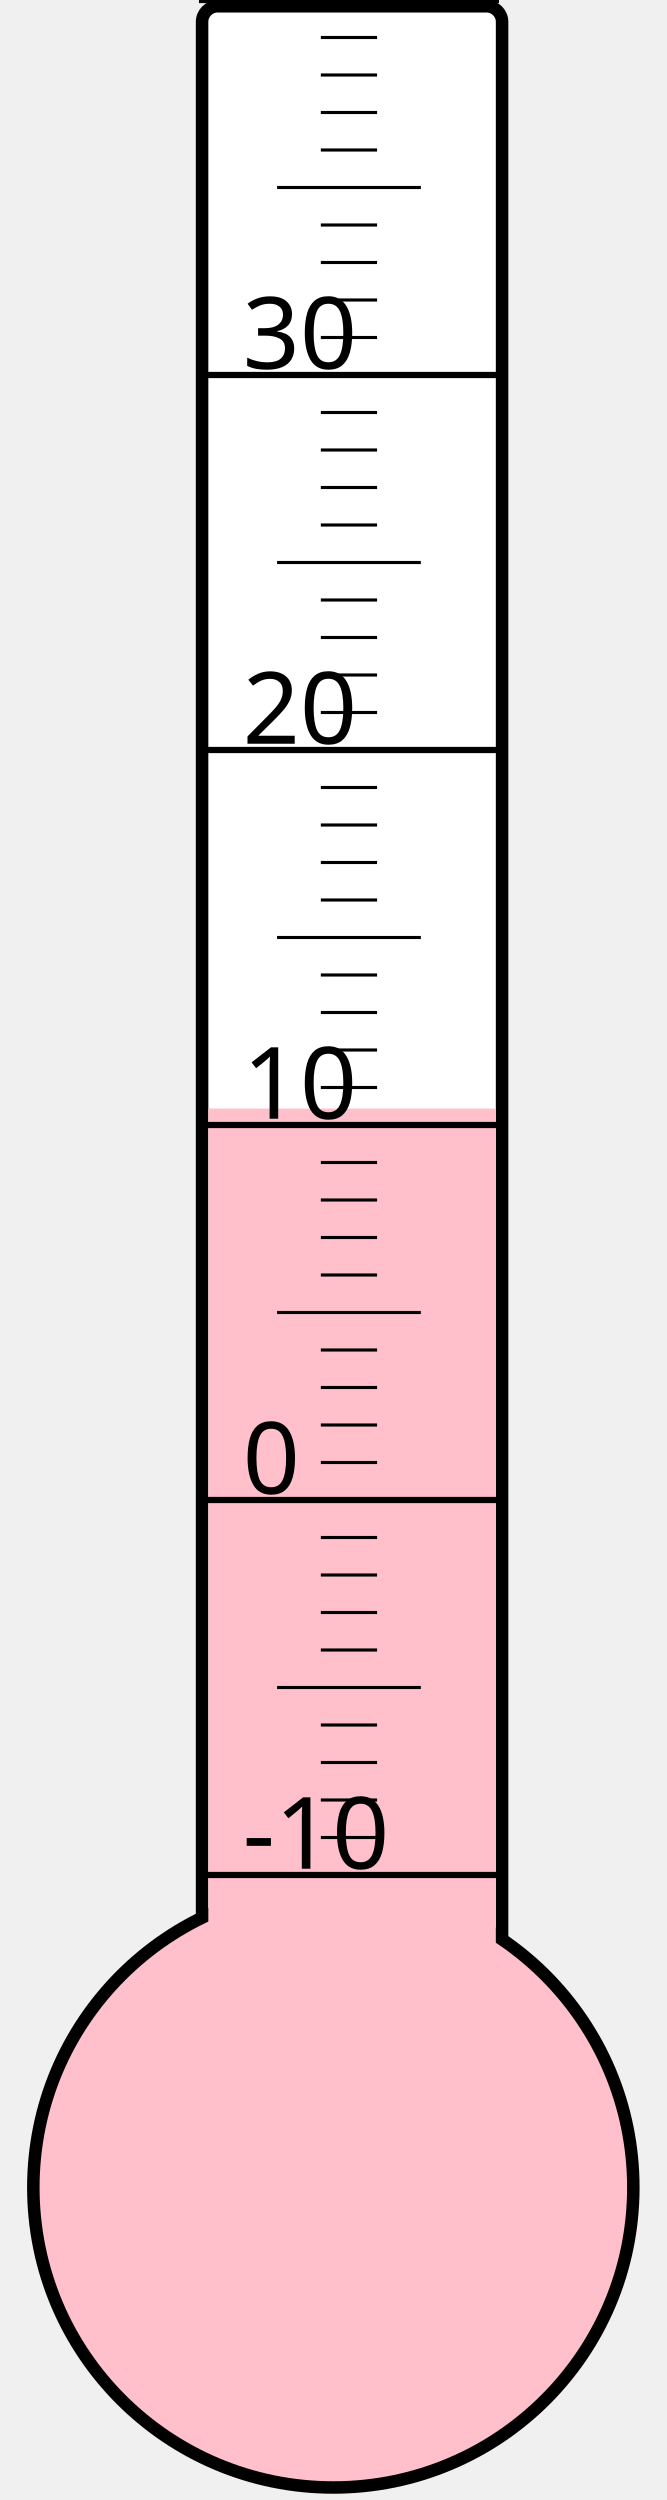
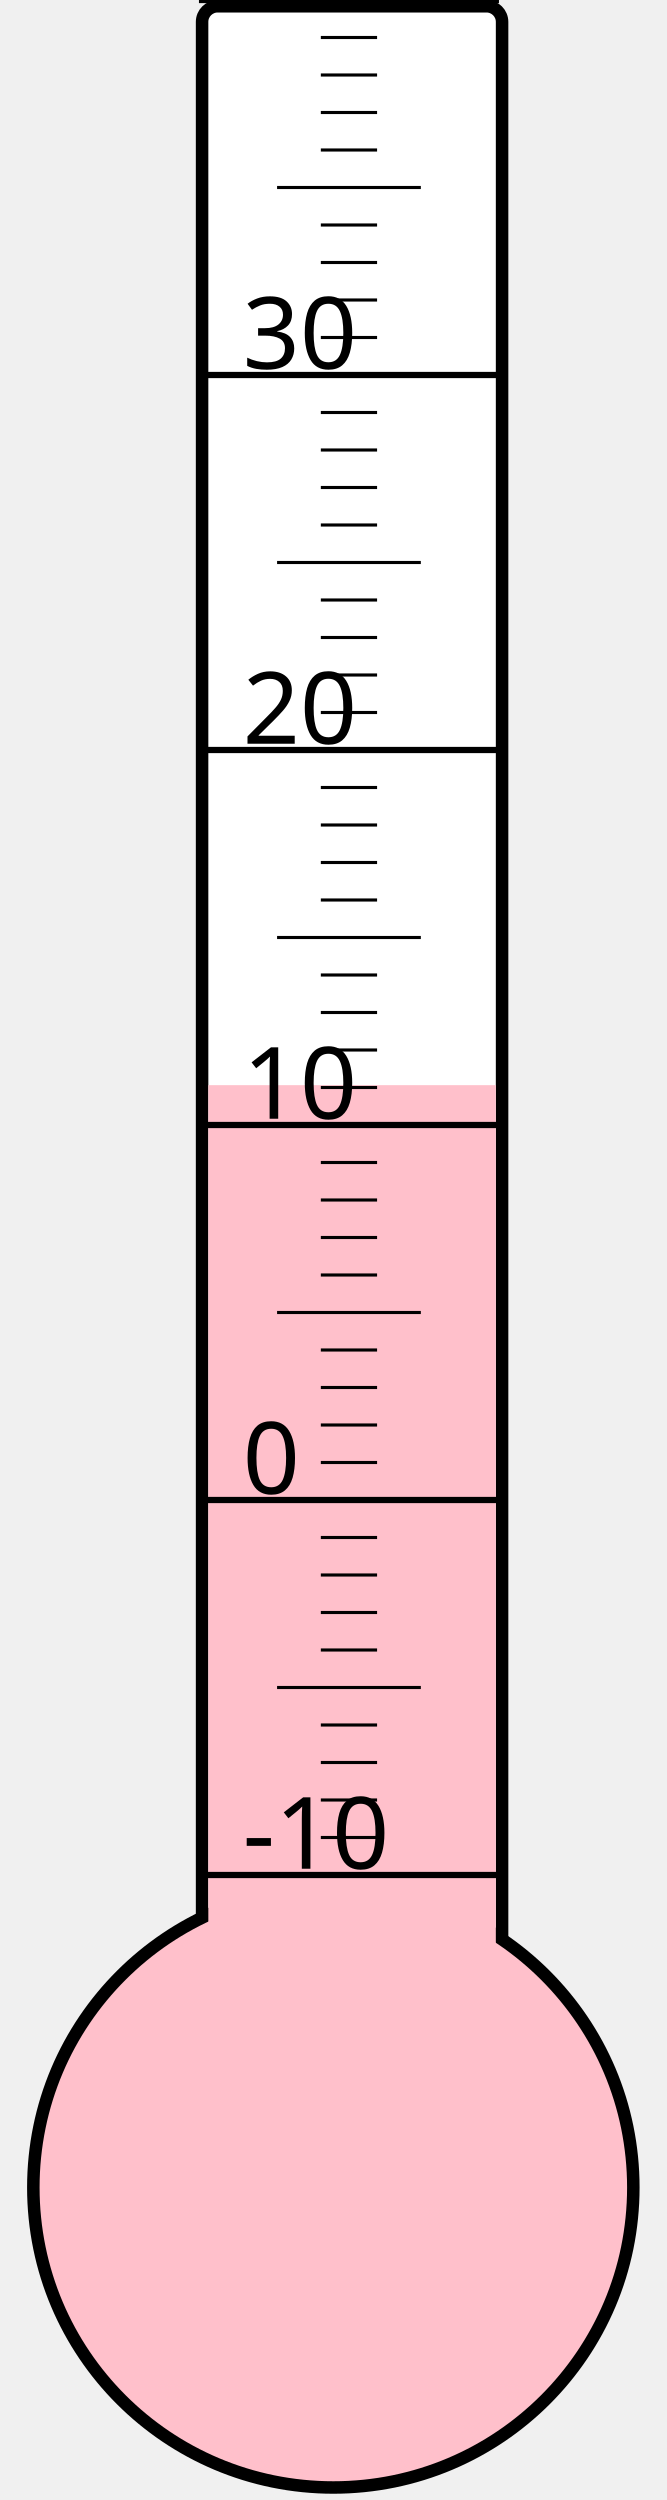
<svg xmlns="http://www.w3.org/2000/svg" width="40px" height="150px" viewBox="0 0 200 800">
  <rect width="200" height="800" x="0" y="0" style="fill: #ffffeb; fill-opacity: 0;" />
  <rect width="96" height="680" x="58" y="2" rx="5" ry="5" style="fill: white; fill-opacity: 1; stroke: black; stroke-width: 4;" />
  <circle cx="100" cy="700" r="96" style="fill: pink; stroke: black; stroke-width: 4;" />
-   <rect width="92" height="345.25" x="60" y="354.75" style="fill: pink; fill-opacity: 1; stroke-width: 0;" />
+   <rect width="92" height="352.75" x="60" y="347.25" style="fill: pink; fill-opacity: 1; stroke-width: 0;" />
  <text x="71" y="598" style="font-family: sans-serif; font-size: 24pt;">-10</text>
  <text x="71" y="478" style="font-family: sans-serif; font-size: 24pt;">0</text>
  <text x="71" y="358" style="font-family: sans-serif; font-size: 24pt;">10</text>
  <text x="71" y="238" style="font-family: sans-serif; font-size: 24pt;">20</text>
  <text x="71" y="118" style="font-family: sans-serif; font-size: 24pt;">30</text>
  <g style="stroke: black;">
    <line x1="57" y1="600" x2="153" y2="600" style="stroke-width: 2;" />
    <line x1="96" y1="588" x2="114" y2="588" style="stroke-width: 1;" />
    <line x1="96" y1="576" x2="114" y2="576" style="stroke-width: 1;" />
    <line x1="96" y1="564" x2="114" y2="564" style="stroke-width: 1;" />
    <line x1="96" y1="552" x2="114" y2="552" style="stroke-width: 1;" />
    <line x1="82" y1="540" x2="128" y2="540" style="stroke-width: 1;" />
    <line x1="96" y1="528" x2="114" y2="528" style="stroke-width: 1;" />
    <line x1="96" y1="516" x2="114" y2="516" style="stroke-width: 1;" />
    <line x1="96" y1="504" x2="114" y2="504" style="stroke-width: 1;" />
    <line x1="96" y1="492" x2="114" y2="492" style="stroke-width: 1;" />
    <line x1="57" y1="480" x2="153" y2="480" style="stroke-width: 2;" />
    <line x1="96" y1="468" x2="114" y2="468" style="stroke-width: 1;" />
    <line x1="96" y1="456" x2="114" y2="456" style="stroke-width: 1;" />
    <line x1="96" y1="444" x2="114" y2="444" style="stroke-width: 1;" />
    <line x1="96" y1="432" x2="114" y2="432" style="stroke-width: 1;" />
    <line x1="82" y1="420" x2="128" y2="420" style="stroke-width: 1;" />
    <line x1="96" y1="408" x2="114" y2="408" style="stroke-width: 1;" />
    <line x1="96" y1="396" x2="114" y2="396" style="stroke-width: 1;" />
    <line x1="96" y1="384" x2="114" y2="384" style="stroke-width: 1;" />
    <line x1="96" y1="372" x2="114" y2="372" style="stroke-width: 1;" />
    <line x1="57" y1="360" x2="153" y2="360" style="stroke-width: 2;" />
    <line x1="96" y1="348" x2="114" y2="348" style="stroke-width: 1;" />
    <line x1="96" y1="336" x2="114" y2="336" style="stroke-width: 1;" />
    <line x1="96" y1="324" x2="114" y2="324" style="stroke-width: 1;" />
    <line x1="96" y1="312" x2="114" y2="312" style="stroke-width: 1;" />
    <line x1="82" y1="300" x2="128" y2="300" style="stroke-width: 1;" />
    <line x1="96" y1="288" x2="114" y2="288" style="stroke-width: 1;" />
    <line x1="96" y1="276" x2="114" y2="276" style="stroke-width: 1;" />
    <line x1="96" y1="264" x2="114" y2="264" style="stroke-width: 1;" />
    <line x1="96" y1="252" x2="114" y2="252" style="stroke-width: 1;" />
    <line x1="57" y1="240" x2="153" y2="240" style="stroke-width: 2;" />
    <line x1="96" y1="228" x2="114" y2="228" style="stroke-width: 1;" />
    <line x1="96" y1="216" x2="114" y2="216" style="stroke-width: 1;" />
    <line x1="96" y1="204" x2="114" y2="204" style="stroke-width: 1;" />
    <line x1="96" y1="192" x2="114" y2="192" style="stroke-width: 1;" />
    <line x1="82" y1="180" x2="128" y2="180" style="stroke-width: 1;" />
    <line x1="96" y1="168" x2="114" y2="168" style="stroke-width: 1;" />
    <line x1="96" y1="156" x2="114" y2="156" style="stroke-width: 1;" />
    <line x1="96" y1="144" x2="114" y2="144" style="stroke-width: 1;" />
    <line x1="96" y1="132" x2="114" y2="132" style="stroke-width: 1;" />
    <line x1="57" y1="120" x2="153" y2="120" style="stroke-width: 2;" />
    <line x1="96" y1="108" x2="114" y2="108" style="stroke-width: 1;" />
    <line x1="96" y1="96" x2="114" y2="96" style="stroke-width: 1;" />
    <line x1="96" y1="84" x2="114" y2="84" style="stroke-width: 1;" />
    <line x1="96" y1="72" x2="114" y2="72" style="stroke-width: 1;" />
    <line x1="82" y1="60" x2="128" y2="60" style="stroke-width: 1;" />
    <line x1="96" y1="48" x2="114" y2="48" style="stroke-width: 1;" />
    <line x1="96" y1="36" x2="114" y2="36" style="stroke-width: 1;" />
    <line x1="96" y1="24" x2="114" y2="24" style="stroke-width: 1;" />
    <line x1="96" y1="12" x2="114" y2="12" style="stroke-width: 1;" />
    <line x1="57" y1="0" x2="153" y2="0" style="stroke-width: 2;" />
  </g>
</svg>
